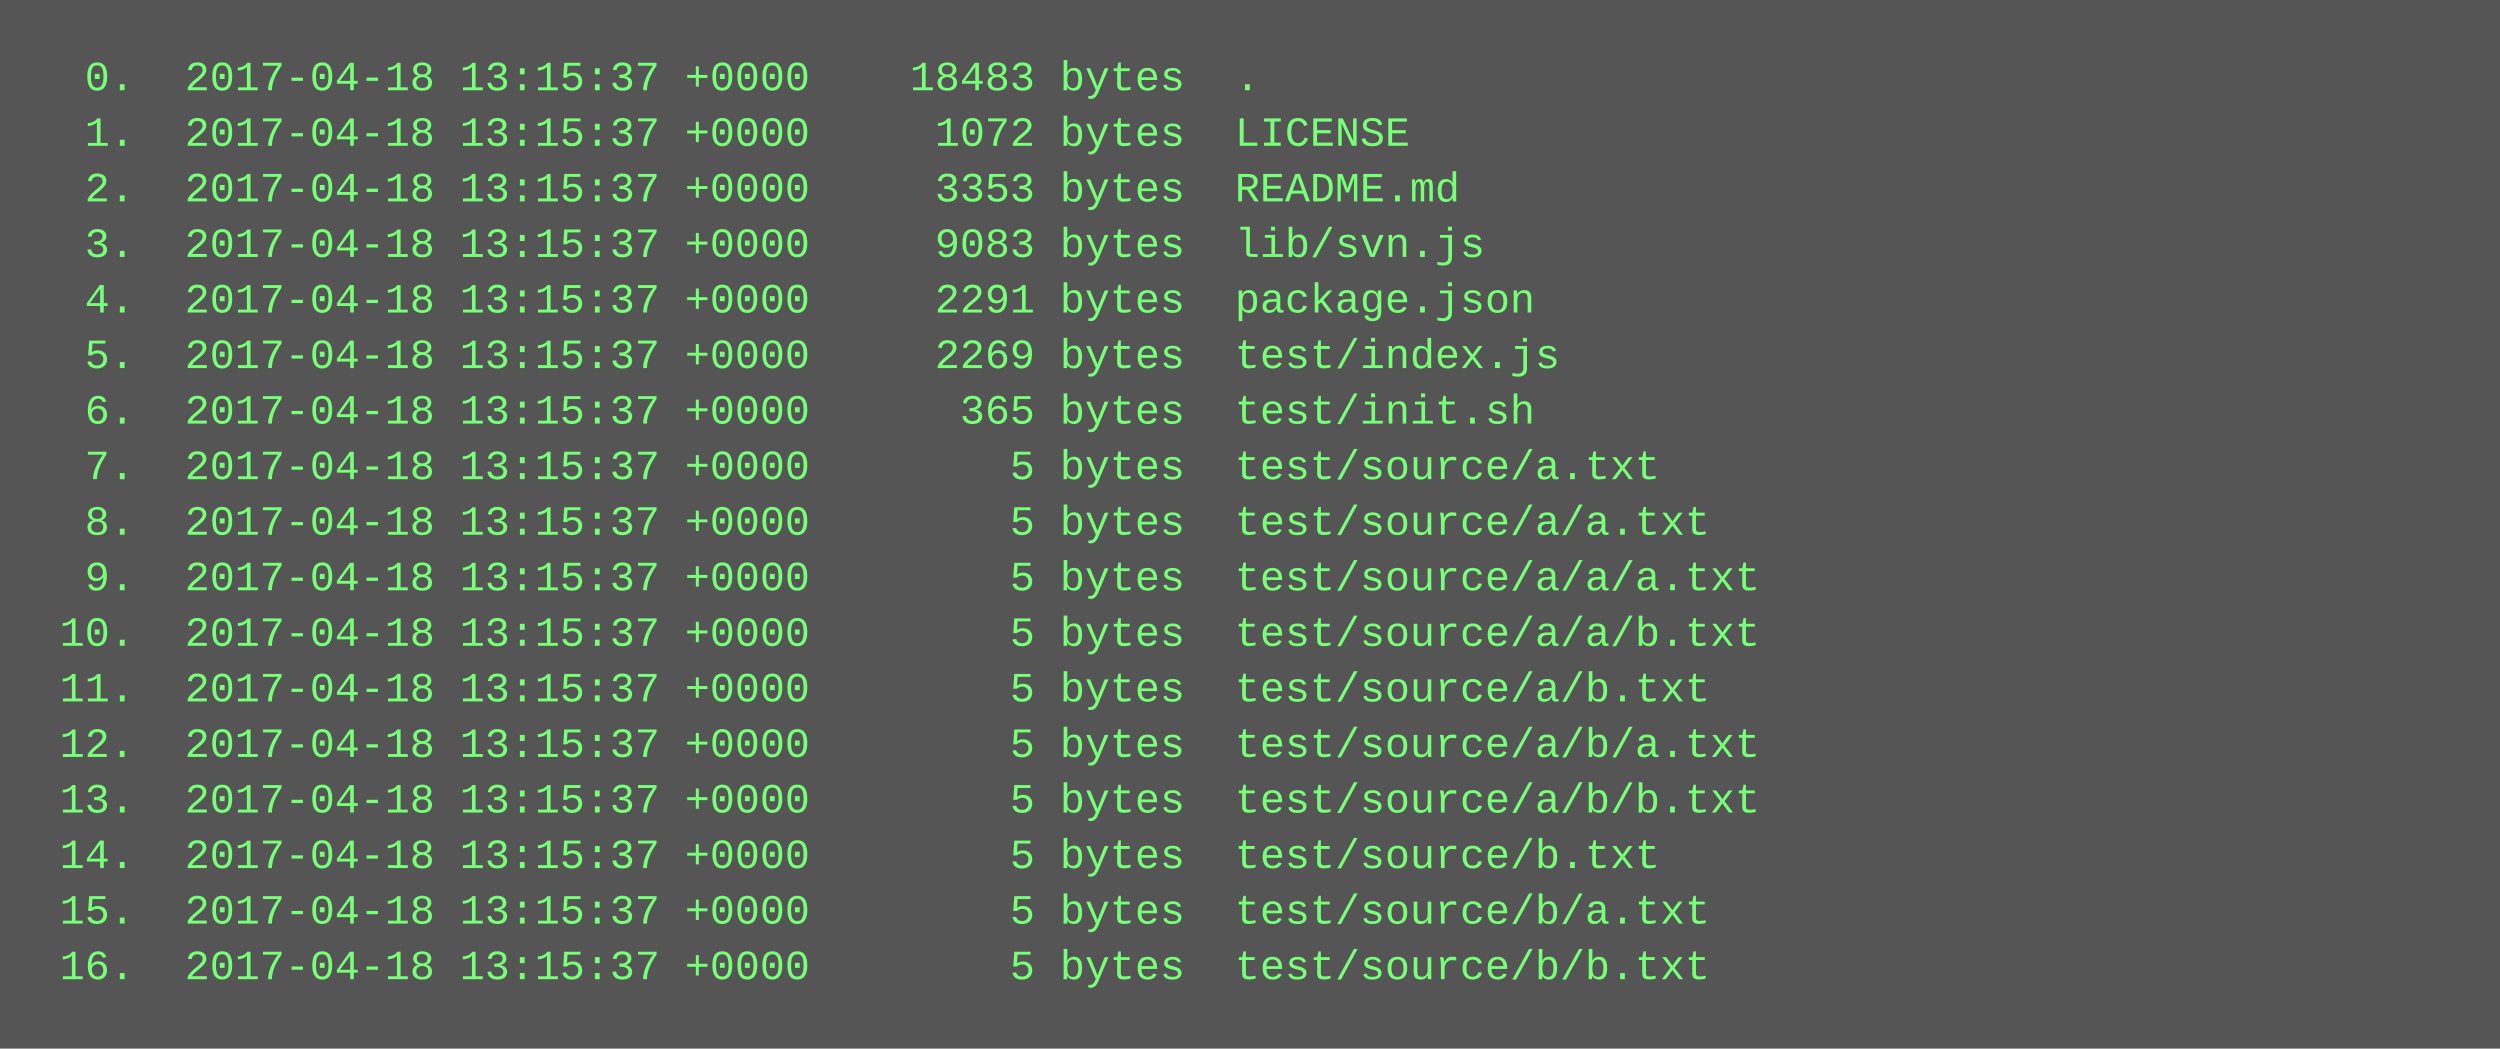
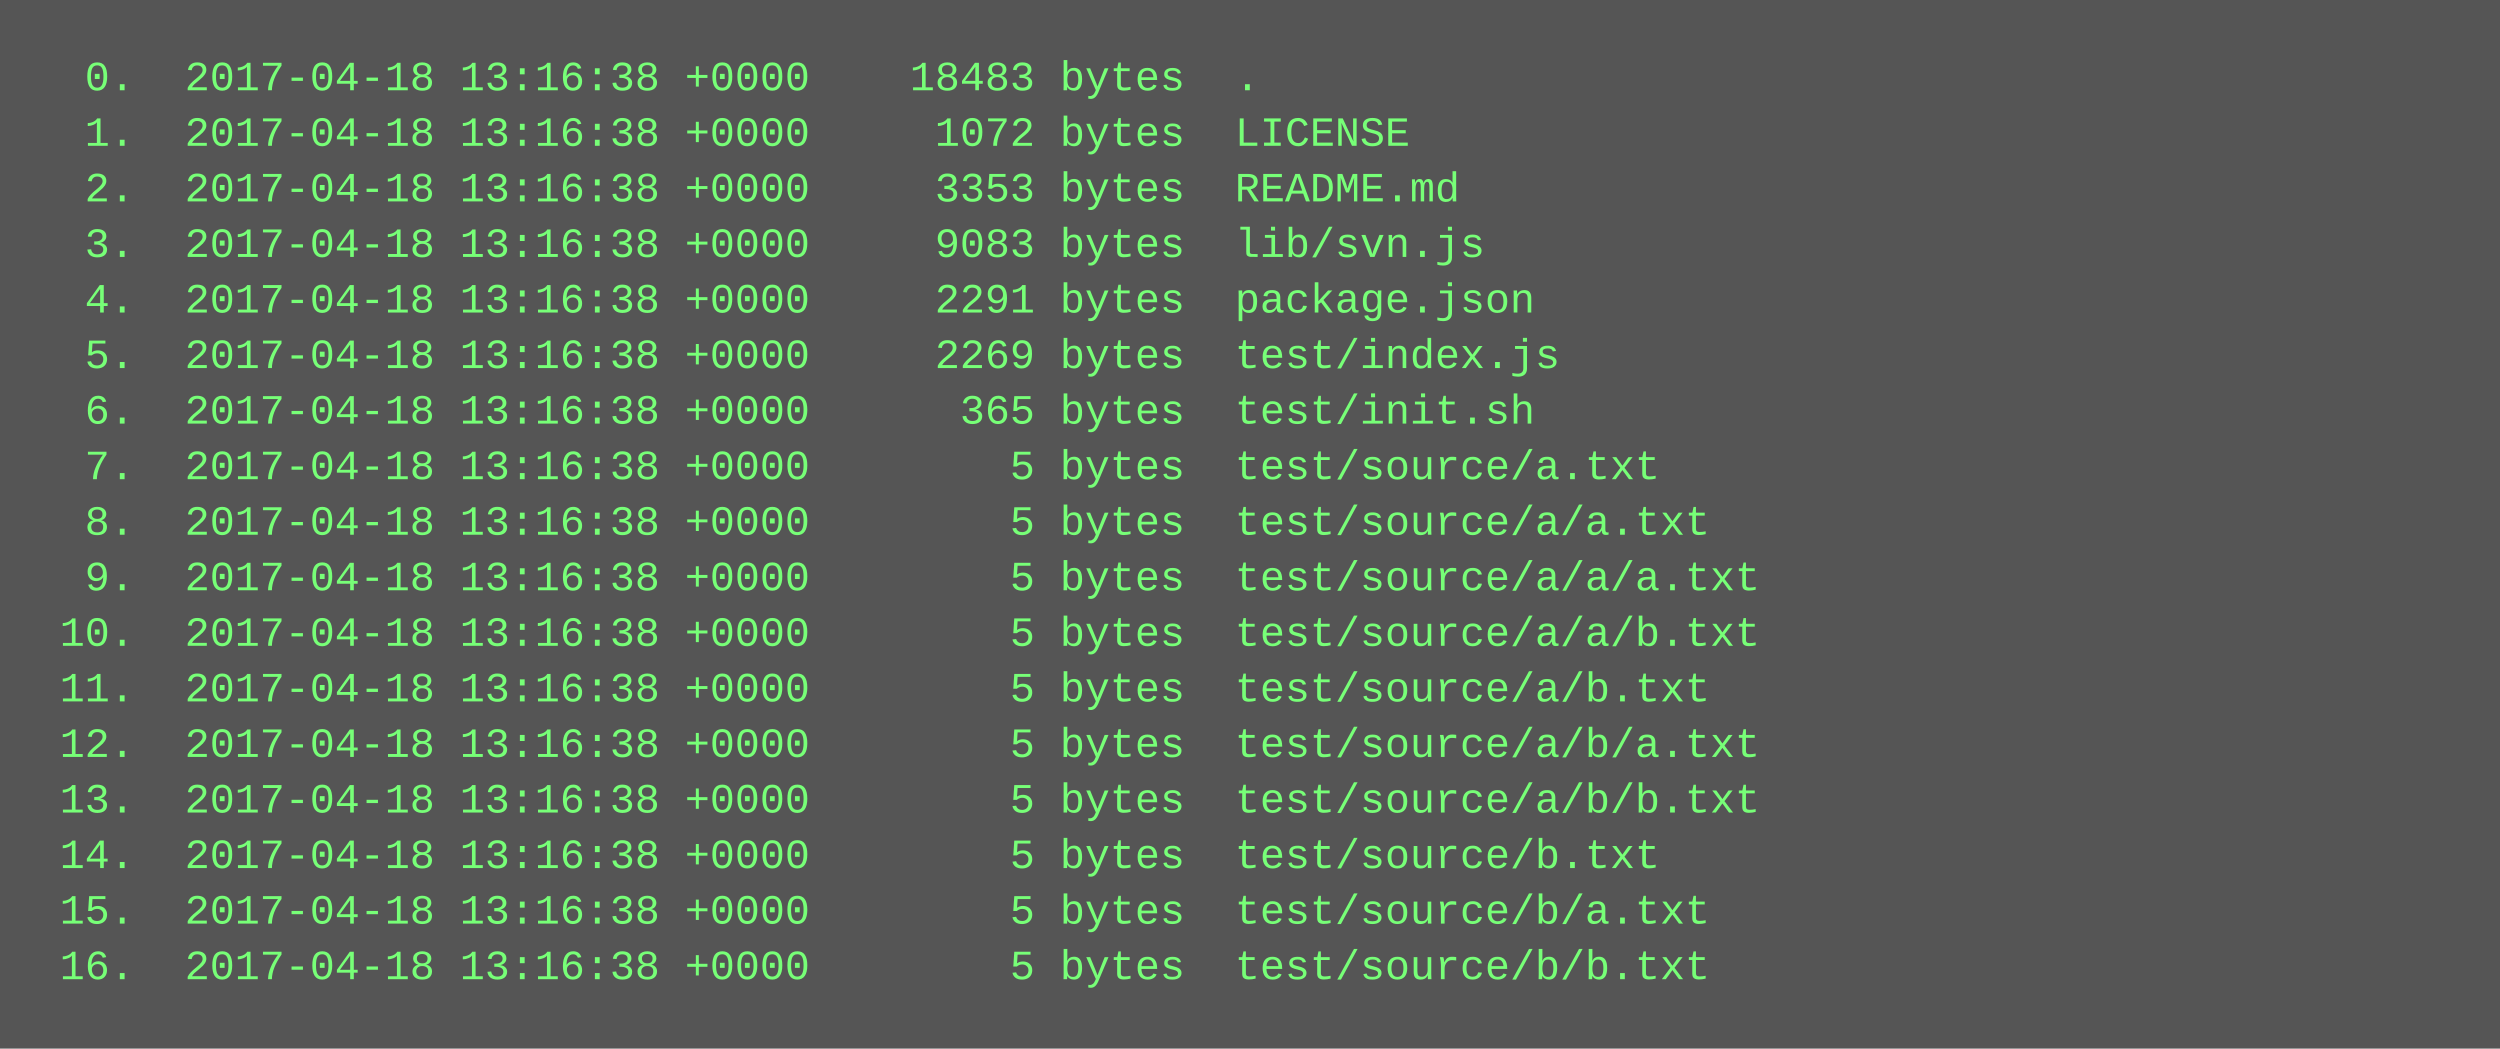
<svg xmlns="http://www.w3.org/2000/svg" height="302" width="720">
  <rect height="302" fill="#555" width="720" />
  <text fill="#7f7" font-family="Courier New" font-size="12" xml:space="preserve">
-     <tspan x="10" y="26">  0.  2017-04-18 13:15:37 +0000    18483 bytes  .</tspan>
-     <tspan x="10" y="42">  1.  2017-04-18 13:15:37 +0000     1072 bytes  LICENSE</tspan>
-     <tspan x="10" y="58">  2.  2017-04-18 13:15:37 +0000     3353 bytes  README.md</tspan>
-     <tspan x="10" y="74">  3.  2017-04-18 13:15:37 +0000     9083 bytes  lib/svn.js</tspan>
-     <tspan x="10" y="90">  4.  2017-04-18 13:15:37 +0000     2291 bytes  package.json</tspan>
-     <tspan x="10" y="106">  5.  2017-04-18 13:15:37 +0000     2269 bytes  test/index.js</tspan>
-     <tspan x="10" y="122">  6.  2017-04-18 13:15:37 +0000      365 bytes  test/init.sh</tspan>
-     <tspan x="10" y="138">  7.  2017-04-18 13:15:37 +0000        5 bytes  test/source/a.txt</tspan>
-     <tspan x="10" y="154">  8.  2017-04-18 13:15:37 +0000        5 bytes  test/source/a/a.txt</tspan>
-     <tspan x="10" y="170">  9.  2017-04-18 13:15:37 +0000        5 bytes  test/source/a/a/a.txt</tspan>
-     <tspan x="10" y="186"> 10.  2017-04-18 13:15:37 +0000        5 bytes  test/source/a/a/b.txt</tspan>
-     <tspan x="10" y="202"> 11.  2017-04-18 13:15:37 +0000        5 bytes  test/source/a/b.txt</tspan>
-     <tspan x="10" y="218"> 12.  2017-04-18 13:15:37 +0000        5 bytes  test/source/a/b/a.txt</tspan>
-     <tspan x="10" y="234"> 13.  2017-04-18 13:15:37 +0000        5 bytes  test/source/a/b/b.txt</tspan>
-     <tspan x="10" y="250"> 14.  2017-04-18 13:15:37 +0000        5 bytes  test/source/b.txt</tspan>
-     <tspan x="10" y="266"> 15.  2017-04-18 13:15:37 +0000        5 bytes  test/source/b/a.txt</tspan>
-     <tspan x="10" y="282"> 16.  2017-04-18 13:15:37 +0000        5 bytes  test/source/b/b.txt</tspan>
+     <tspan x="10" y="26">  0.  2017-04-18 13:16:38 +0000    18483 bytes  .</tspan>
+     <tspan x="10" y="42">  1.  2017-04-18 13:16:38 +0000     1072 bytes  LICENSE</tspan>
+     <tspan x="10" y="58">  2.  2017-04-18 13:16:38 +0000     3353 bytes  README.md</tspan>
+     <tspan x="10" y="74">  3.  2017-04-18 13:16:38 +0000     9083 bytes  lib/svn.js</tspan>
+     <tspan x="10" y="90">  4.  2017-04-18 13:16:38 +0000     2291 bytes  package.json</tspan>
+     <tspan x="10" y="106">  5.  2017-04-18 13:16:38 +0000     2269 bytes  test/index.js</tspan>
+     <tspan x="10" y="122">  6.  2017-04-18 13:16:38 +0000      365 bytes  test/init.sh</tspan>
+     <tspan x="10" y="138">  7.  2017-04-18 13:16:38 +0000        5 bytes  test/source/a.txt</tspan>
+     <tspan x="10" y="154">  8.  2017-04-18 13:16:38 +0000        5 bytes  test/source/a/a.txt</tspan>
+     <tspan x="10" y="170">  9.  2017-04-18 13:16:38 +0000        5 bytes  test/source/a/a/a.txt</tspan>
+     <tspan x="10" y="186"> 10.  2017-04-18 13:16:38 +0000        5 bytes  test/source/a/a/b.txt</tspan>
+     <tspan x="10" y="202"> 11.  2017-04-18 13:16:38 +0000        5 bytes  test/source/a/b.txt</tspan>
+     <tspan x="10" y="218"> 12.  2017-04-18 13:16:38 +0000        5 bytes  test/source/a/b/a.txt</tspan>
+     <tspan x="10" y="234"> 13.  2017-04-18 13:16:38 +0000        5 bytes  test/source/a/b/b.txt</tspan>
+     <tspan x="10" y="250"> 14.  2017-04-18 13:16:38 +0000        5 bytes  test/source/b.txt</tspan>
+     <tspan x="10" y="266"> 15.  2017-04-18 13:16:38 +0000        5 bytes  test/source/b/a.txt</tspan>
+     <tspan x="10" y="282"> 16.  2017-04-18 13:16:38 +0000        5 bytes  test/source/b/b.txt</tspan>
  </text>
</svg>
